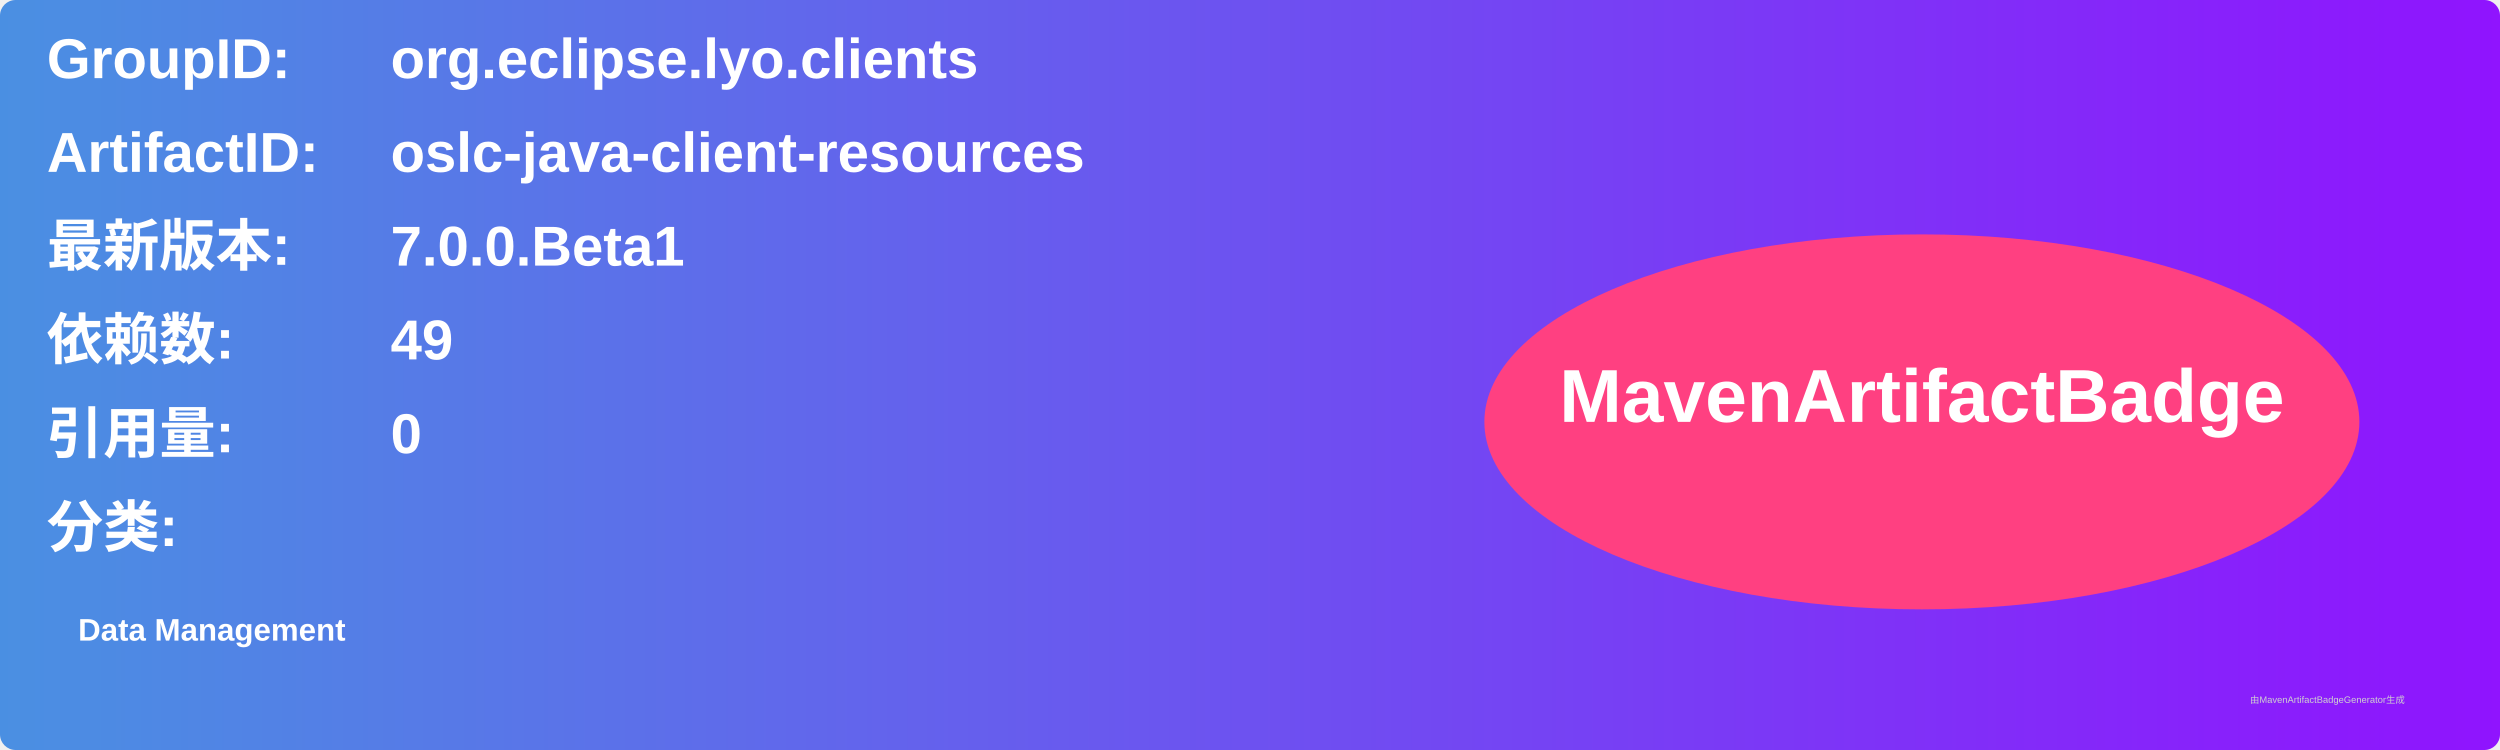
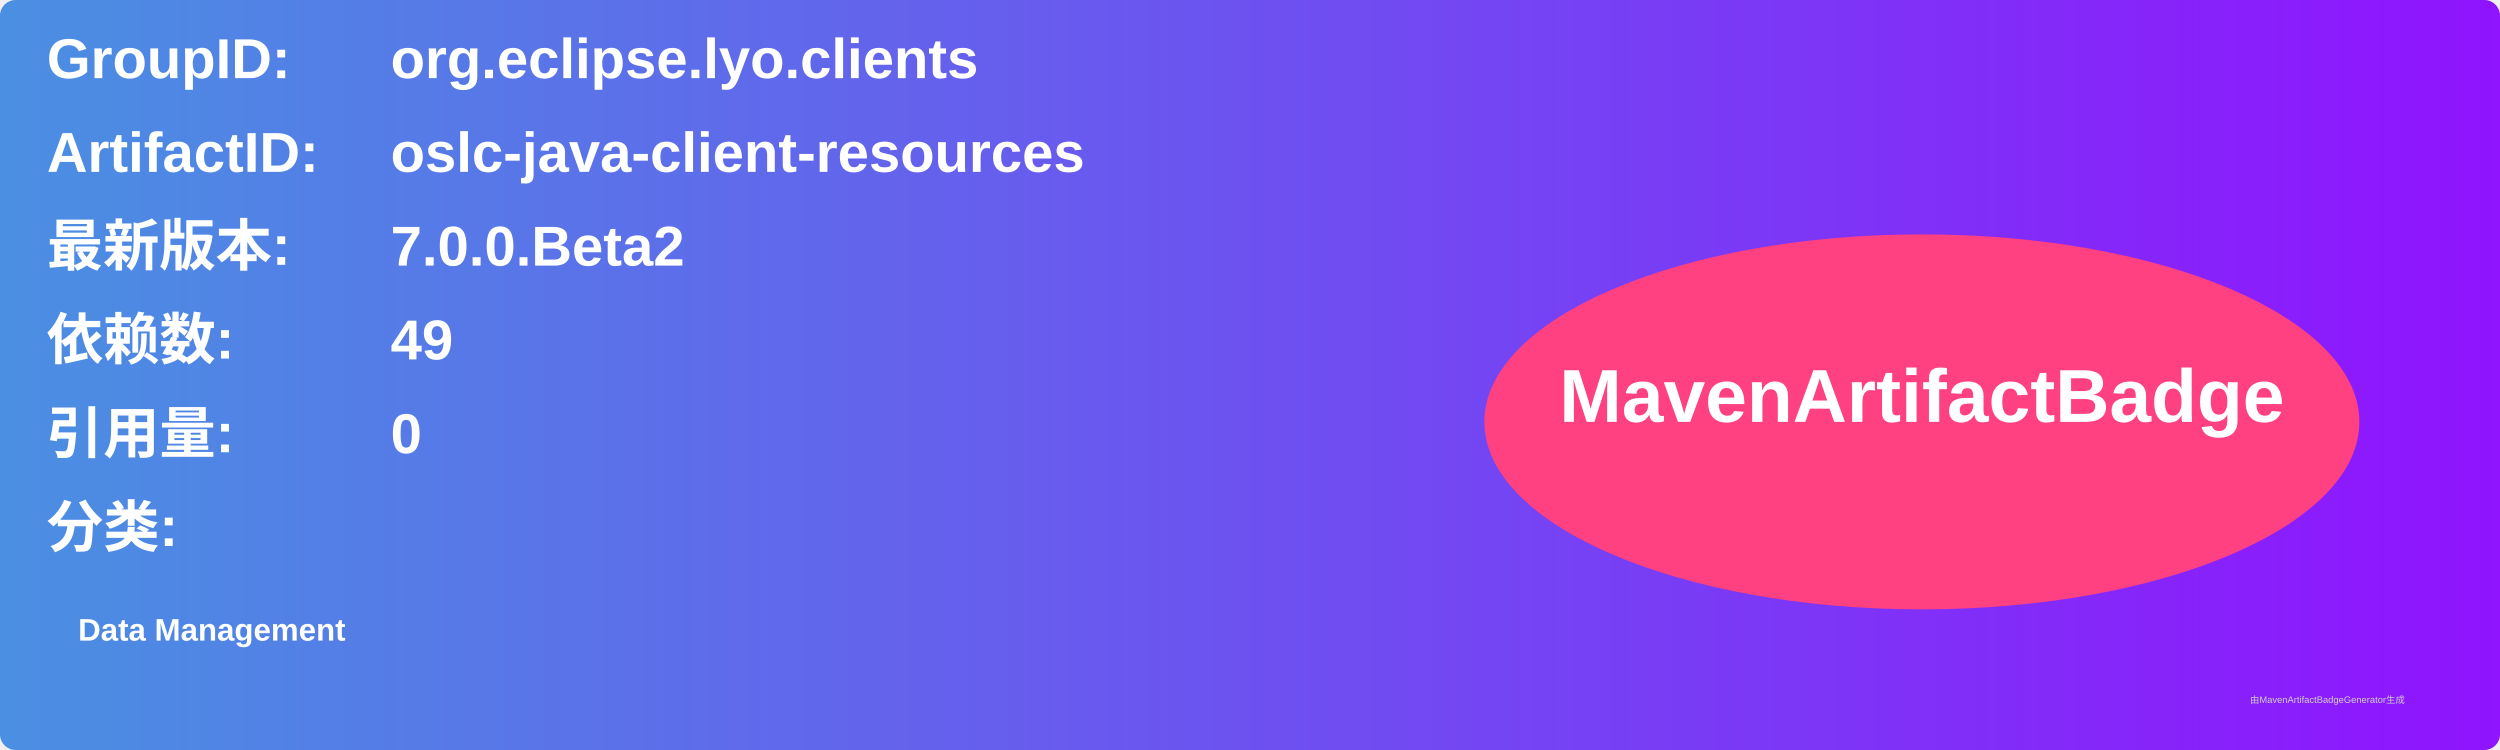
<svg xmlns="http://www.w3.org/2000/svg" width="800" height="240" viewBox="0 0 800 240">
  <linearGradient id="grad" x1="0%" y1="0%" x2="100%" y2="0%">
    <stop offset="0%" stop-color="#4a90e2" />
    <stop offset="100%" stop-color="#9013fe" />
  </linearGradient>
  <rect width="100%" height="100%" rx="5" ry="5" fill="url(#grad)" />
  <g transform="translate(15, 15)">
    <text x="0" y="10" font-family="Arial" font-size="18" fill="white" font-weight="bold" width="260">GroupID:</text>
    <text x="110" y="10" font-family="Arial" font-size="18" fill="white" font-weight="bold" width="460">org.eclipse.lyo.clients</text>
    <text x="0" y="40" font-family="Arial" font-size="18" fill="white" font-weight="bold" width="260">ArtifactID:</text>
    <text x="110" y="40" font-family="Arial" font-size="18" fill="white" font-weight="bold" width="460">oslc-java-client-resources</text>
    <text x="0" y="70" font-family="Arial" font-size="18" fill="white" font-weight="bold">最新版本:</text>
    <text x="110" y="70" font-family="Arial" font-size="18" fill="white" font-weight="bold">
-       <tspan font-weight="bold">7.0.0.Beta1</tspan>
+       <tspan font-weight="bold">7.0.0.Beta2</tspan>
    </text>
    <text x="0" y="100" font-family="Arial" font-size="18" fill="white" font-weight="bold">依赖数: </text>
    <text x="110" y="100" font-family="Arial" font-size="18" fill="white">
      <tspan font-weight="bold">49</tspan>
    </text>
    <text x="0" y="130" font-family="Arial" font-size="18" fill="white" font-weight="bold">引用量: </text>
    <text x="110" y="130" font-family="Arial" font-size="18" fill="white">
      <tspan font-weight="bold">0</tspan>
    </text>
    <text x="0" y="160" font-family="Arial" font-size="18" fill="white" font-weight="bold">分类:</text>
    <text x="10" y="190" font-family="Arial" font-size="10" fill="white">
      <tspan font-weight="bold">Data Management</tspan>
    </text>
    <ellipse cx="600" cy="120" rx="140" ry="60" fill="#ff4081" />
    <text x="600" y="120" text-anchor="middle" font-family="Arial" font-size="24" fill="white" font-weight="bold">MavenArtifactBadge</text>
  </g>
  <text x="720" y="225" font-family="Arial" font-size="3" fill="#d0d0d0">由MavenArtifactBadgeGenerator生成</text>
</svg>
